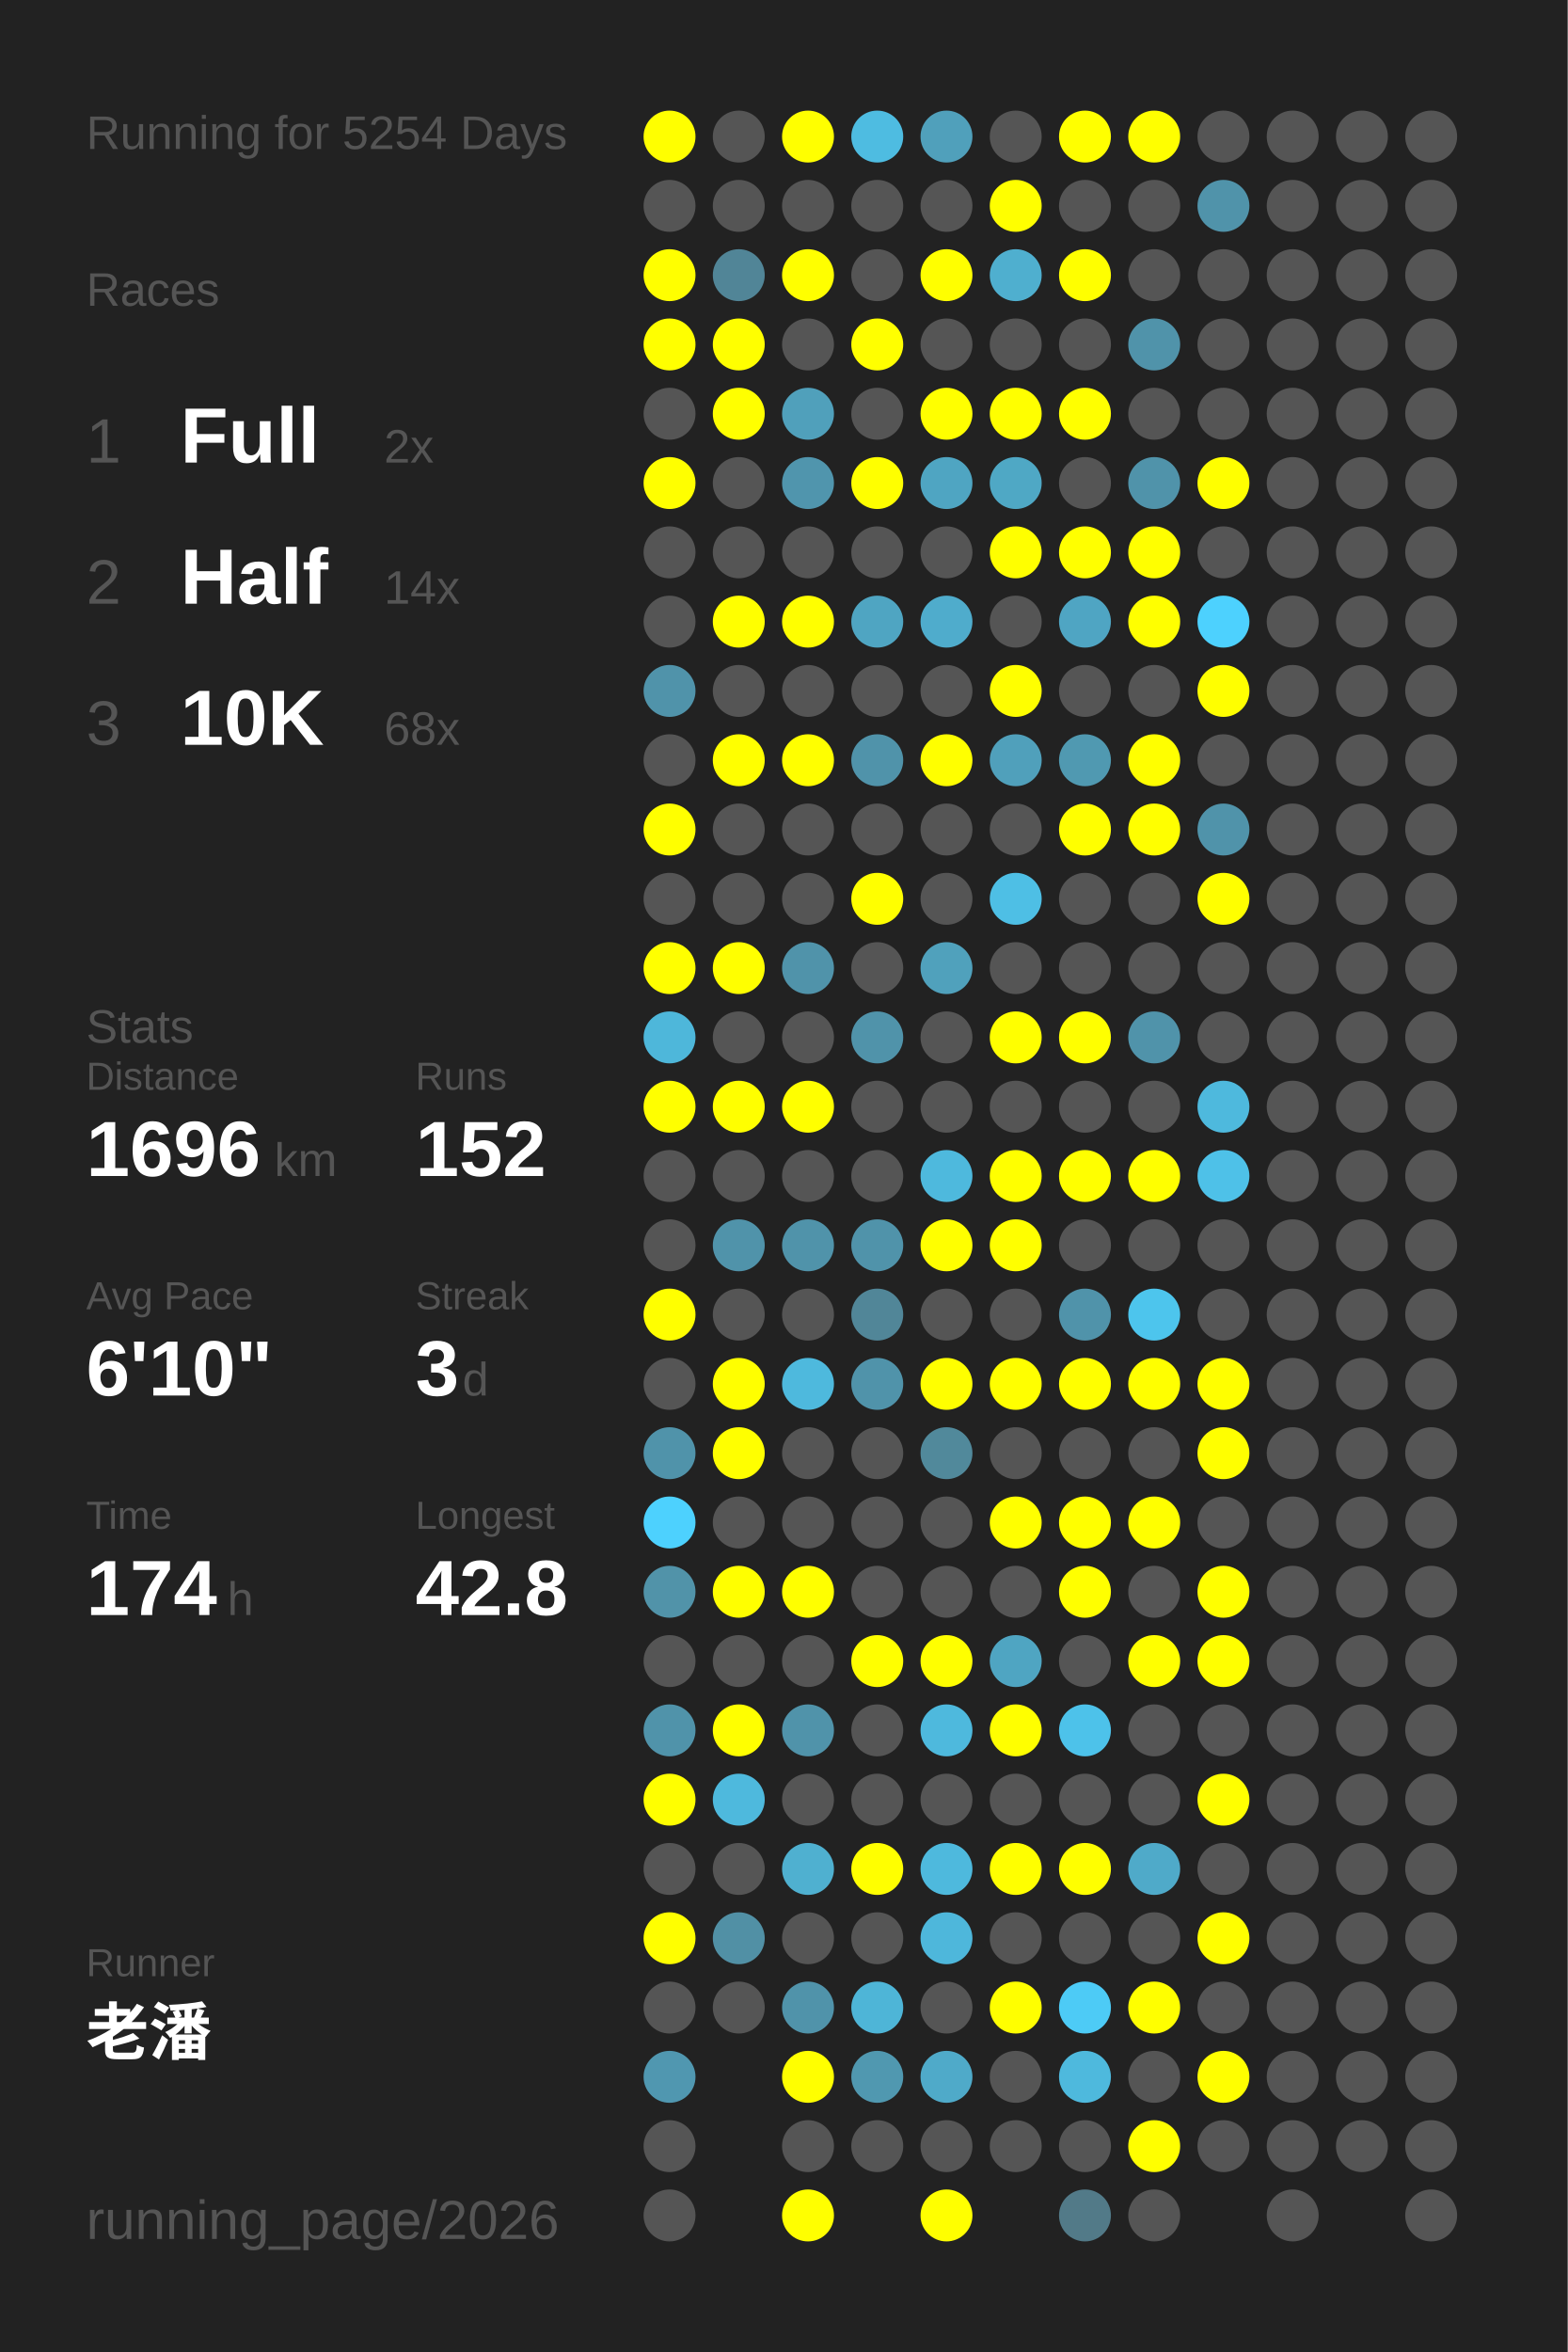
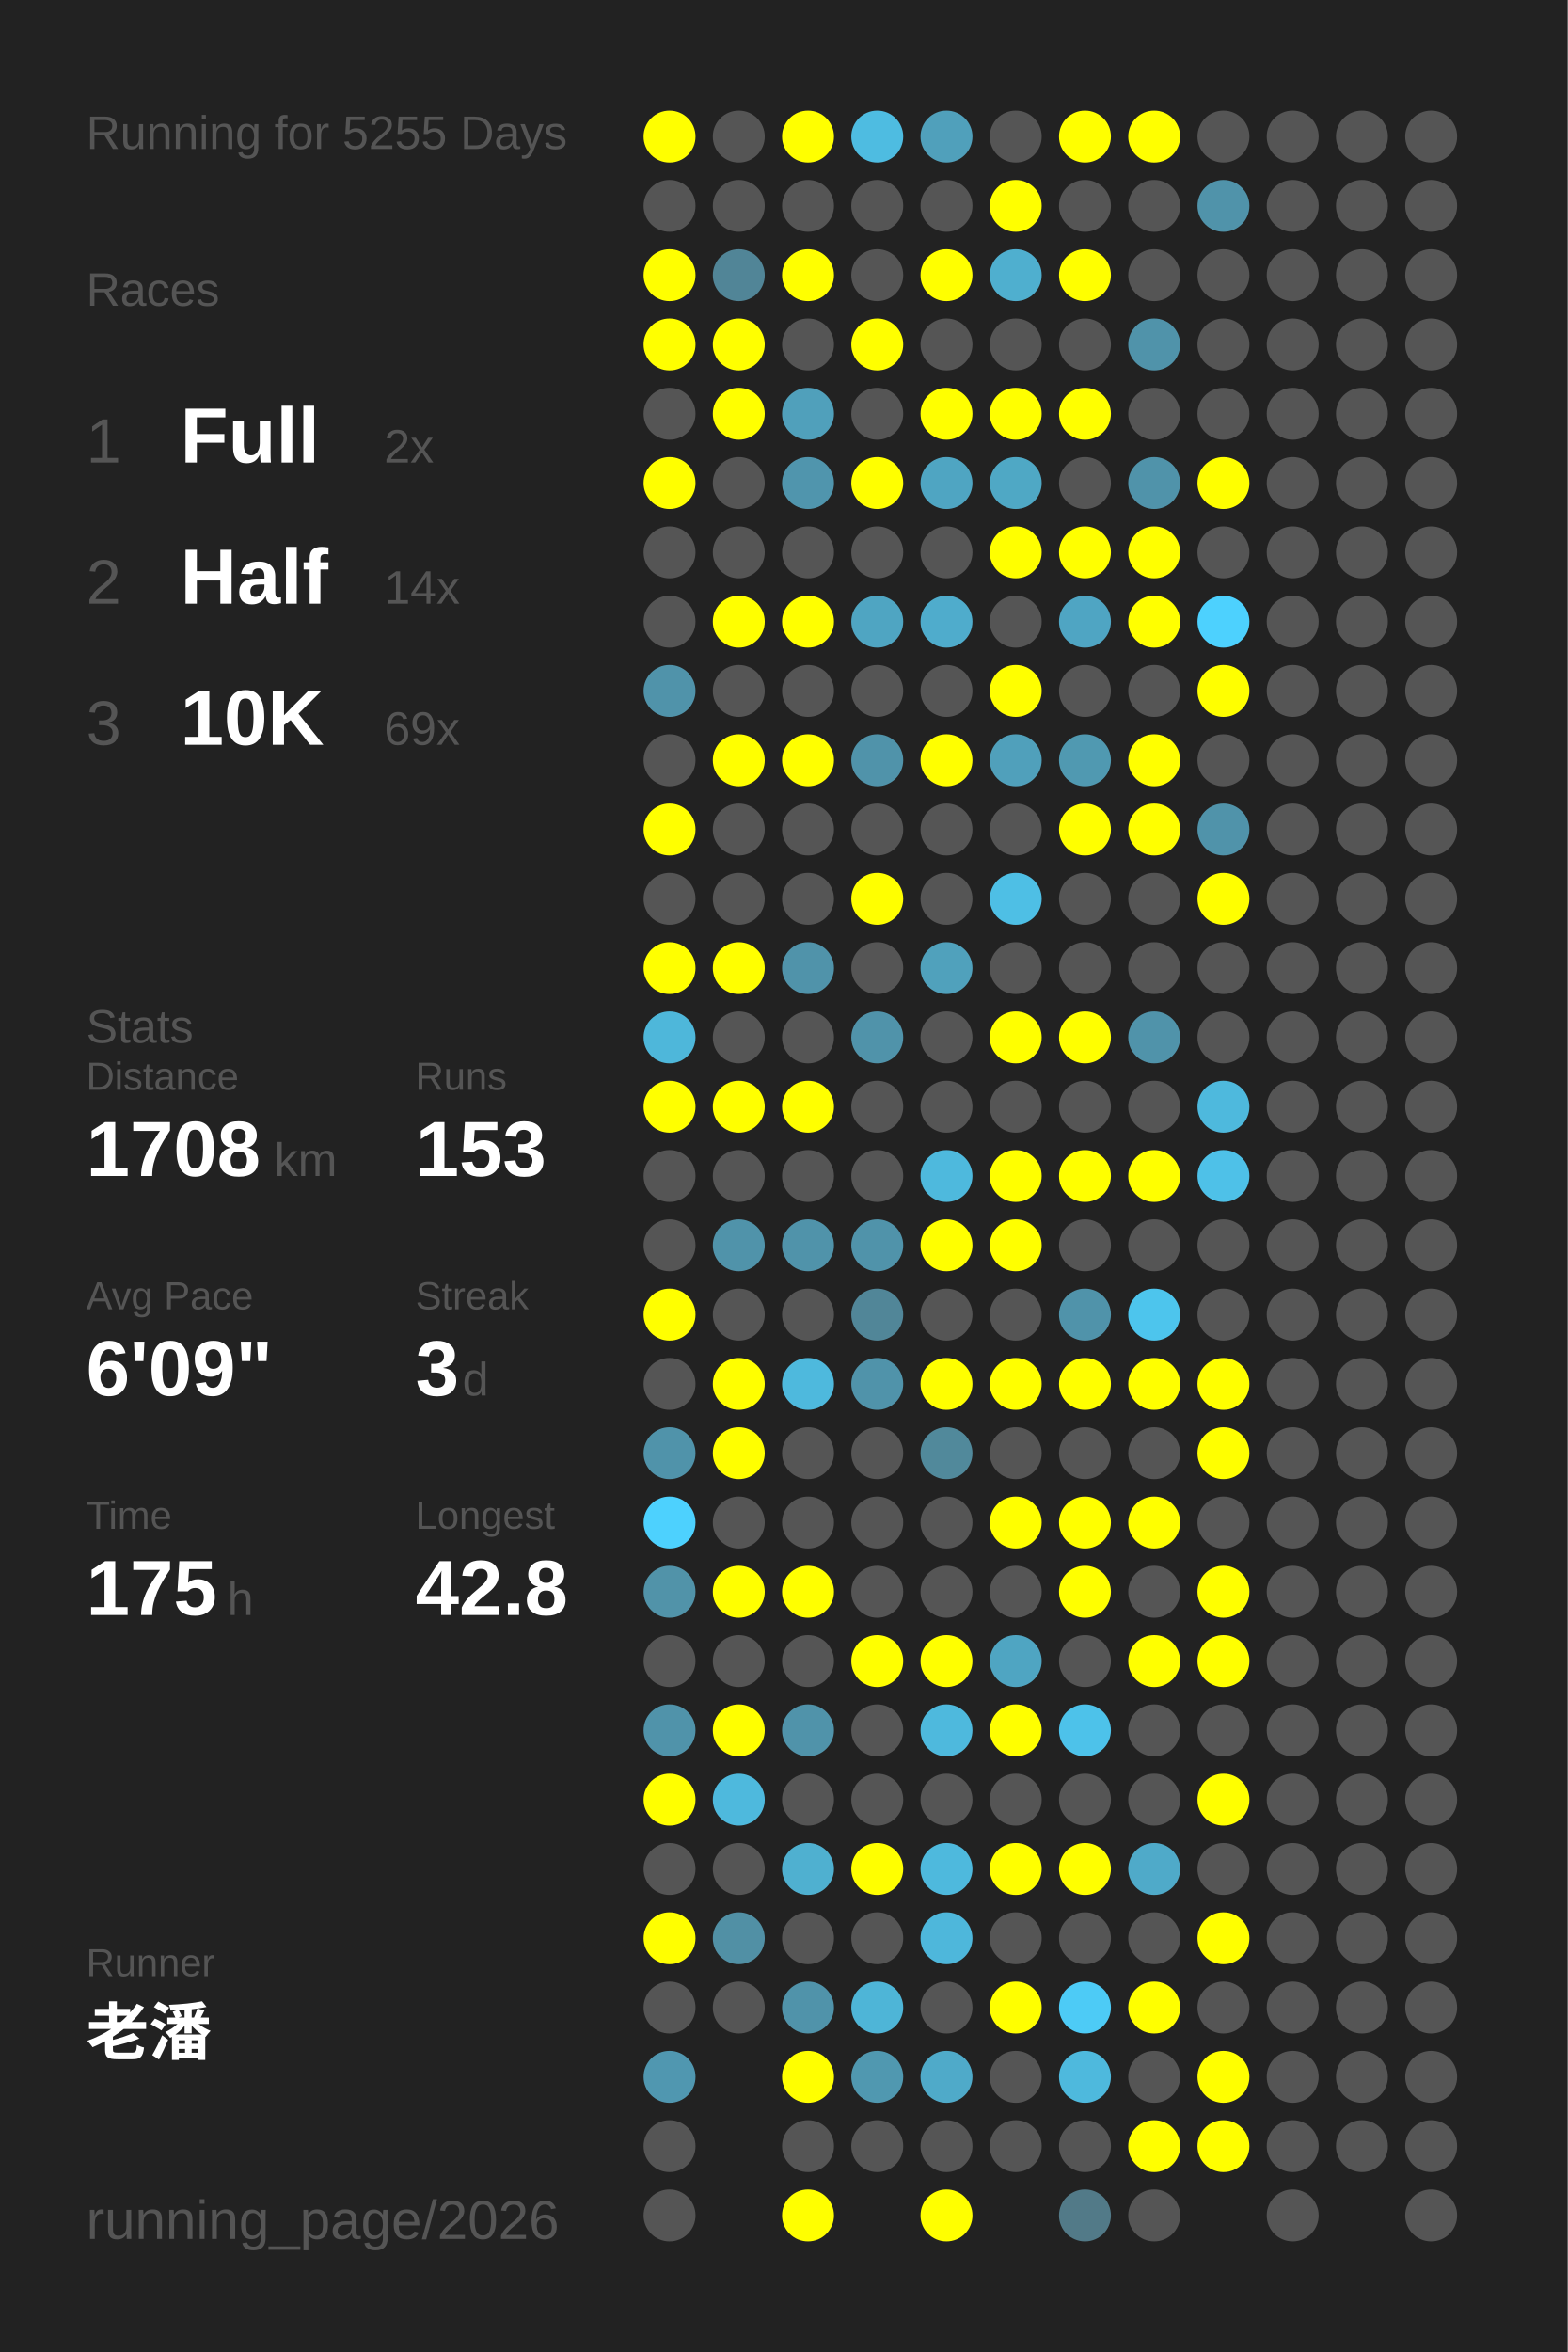
<svg xmlns="http://www.w3.org/2000/svg" baseProfile="full" height="300mm" version="1.1" viewBox="0,0,200,300" width="200mm">
  <defs />
  <rect fill="#222222" height="300" width="200" x="0" y="0" />
-   <text fill="#555555" style="font-size:6px; font-family:Arial;" x="11" y="19">Running for 5254 Days</text>
+   <text fill="#555555" style="font-size:6px; font-family:Arial;" x="11" y="19">Running for 5255 Days</text>
  <text fill="#555555" style="font-size:6px; font-family:Arial;" x="11" y="39">Races</text>
  <text fill="#555555" style="font-size:8px; font-family:Arial;" x="11" y="59">1</text>
  <text fill="#FFFFFF" style="font-size:10px; font-family:Arial; font-weight:bold;" x="23" y="59">Full</text>
  <text fill="#555555" style="font-size:6px; font-family:Arial;" x="49" y="59">2x</text>
  <text fill="#555555" style="font-size:8px; font-family:Arial;" x="11" y="77">2</text>
  <text fill="#FFFFFF" style="font-size:10px; font-family:Arial; font-weight:bold;" x="23" y="77">Half</text>
  <text fill="#555555" style="font-size:6px; font-family:Arial;" x="49" y="77">14x</text>
  <text fill="#555555" style="font-size:8px; font-family:Arial;" x="11" y="95">3</text>
  <text fill="#FFFFFF" style="font-size:10px; font-family:Arial; font-weight:bold;" x="23" y="95">10K</text>
-   <text fill="#555555" style="font-size:6px; font-family:Arial;" x="49" y="95">68x</text>
+   <text fill="#555555" style="font-size:6px; font-family:Arial;" x="49" y="95">69x</text>
  <text fill="#555555" style="font-size:6px; font-family:Arial;" x="11" y="133">Stats</text>
  <text fill="#555555" style="font-size:5px; font-family:Arial;" x="11" y="139">Distance</text>
-   <text fill="#FFFFFF" style="font-size:10px; font-family:Arial; font-weight:bold;" x="11" y="150">1696</text>
+   <text fill="#FFFFFF" style="font-size:10px; font-family:Arial; font-weight:bold;" x="11" y="150">1708</text>
  <text fill="#555555" style="font-size:6px; font-family:Arial;" x="35" y="150">km</text>
  <text fill="#555555" style="font-size:5px; font-family:Arial;" x="53" y="139">Runs</text>
-   <text fill="#FFFFFF" style="font-size:10px; font-family:Arial; font-weight:bold;" x="53" y="150">152</text>
+   <text fill="#FFFFFF" style="font-size:10px; font-family:Arial; font-weight:bold;" x="53" y="150">153</text>
  <text fill="#555555" style="font-size:5px; font-family:Arial;" x="11" y="167">Avg Pace</text>
-   <text fill="#FFFFFF" style="font-size:10px; font-family:Arial; font-weight:bold;" x="11" y="178">6'10"</text>
+   <text fill="#FFFFFF" style="font-size:10px; font-family:Arial; font-weight:bold;" x="11" y="178">6'09"</text>
  <text fill="#555555" style="font-size:5px; font-family:Arial;" x="53" y="167">Streak</text>
  <text fill="#FFFFFF" style="font-size:10px; font-family:Arial; font-weight:bold;" x="53" y="178">3</text>
  <text fill="#555555" style="font-size:6px; font-family:Arial;" x="59" y="178">d</text>
  <text fill="#555555" style="font-size:5px; font-family:Arial;" x="11" y="195">Time</text>
-   <text fill="#FFFFFF" style="font-size:10px; font-family:Arial; font-weight:bold;" x="11" y="206">174</text>
+   <text fill="#FFFFFF" style="font-size:10px; font-family:Arial; font-weight:bold;" x="11" y="206">175</text>
  <text fill="#555555" style="font-size:6px; font-family:Arial;" x="29" y="206">h</text>
  <text fill="#555555" style="font-size:5px; font-family:Arial;" x="53" y="195">Longest</text>
  <text fill="#FFFFFF" style="font-size:10px; font-family:Arial; font-weight:bold;" x="53" y="206">42.8</text>
  <text fill="#555555" style="font-size:5px; font-family:Arial;" x="11" y="252.065">Runner</text>
  <text fill="#FFFFFF" style="font-size:8px; font-family:Arial; font-weight:bold;" x="11" y="262.065">老潘</text>
  <text fill="#555555" style="font-size:7px; font-family:Arial;" x="11" y="285.581">running_page/2026</text>
  <circle cx="85.417" cy="17.419" fill="#FFFF00" r="3.312" />
  <circle cx="85.417" cy="26.258" fill="#555555" r="3.312" />
  <circle cx="85.417" cy="35.097" fill="#FFFF00" r="3.312" />
  <circle cx="85.417" cy="43.935" fill="#FFFF00" r="3.312" />
  <circle cx="85.417" cy="52.774" fill="#555555" r="3.312" />
  <circle cx="85.417" cy="61.613" fill="#FFFF00" r="3.312" />
  <circle cx="85.417" cy="70.452" fill="#555555" r="3.312" />
  <circle cx="85.417" cy="79.29" fill="#555555" r="3.312" />
  <circle cx="85.417" cy="88.129" fill="#5093aa" r="3.312" />
  <circle cx="85.417" cy="96.968" fill="#555555" r="3.312" />
  <circle cx="85.417" cy="105.806" fill="#FFFF00" r="3.312" />
  <circle cx="85.417" cy="114.645" fill="#555555" r="3.312" />
  <circle cx="85.417" cy="123.484" fill="#FFFF00" r="3.312" />
  <circle cx="85.417" cy="132.323" fill="#4eb7da" r="3.312" />
  <circle cx="85.417" cy="141.161" fill="#FFFF00" r="3.312" />
  <circle cx="85.417" cy="150" fill="#555555" r="3.312" />
  <circle cx="85.417" cy="158.839" fill="#555555" r="3.312" />
  <circle cx="85.417" cy="167.677" fill="#FFFF00" r="3.312" />
  <circle cx="85.417" cy="176.516" fill="#555555" r="3.312" />
  <circle cx="85.417" cy="185.355" fill="#5093aa" r="3.312" />
  <circle cx="85.417" cy="194.194" fill="#4dd1fe" r="3.312" />
  <circle cx="85.417" cy="203.032" fill="#5193a9" r="3.312" />
  <circle cx="85.417" cy="211.871" fill="#555555" r="3.312" />
  <circle cx="85.417" cy="220.71" fill="#5093aa" r="3.312" />
  <circle cx="85.417" cy="229.548" fill="#FFFF00" r="3.312" />
  <circle cx="85.417" cy="238.387" fill="#555555" r="3.312" />
  <circle cx="85.417" cy="247.226" fill="#FFFF00" r="3.312" />
  <circle cx="85.417" cy="256.065" fill="#555555" r="3.312" />
  <circle cx="85.417" cy="264.903" fill="#5097b0" r="3.312" />
  <circle cx="85.417" cy="273.742" fill="#555555" r="3.312" />
  <circle cx="85.417" cy="282.581" fill="#555555" r="3.312" />
  <circle cx="94.25" cy="17.419" fill="#555555" r="3.312" />
  <circle cx="94.25" cy="26.258" fill="#555555" r="3.312" />
  <circle cx="94.25" cy="35.097" fill="#518597" r="3.312" />
  <circle cx="94.25" cy="43.935" fill="#FFFF00" r="3.312" />
  <circle cx="94.25" cy="52.774" fill="#FFFF00" r="3.312" />
  <circle cx="94.25" cy="61.613" fill="#555555" r="3.312" />
  <circle cx="94.25" cy="70.452" fill="#555555" r="3.312" />
  <circle cx="94.25" cy="79.29" fill="#FFFF00" r="3.312" />
  <circle cx="94.25" cy="88.129" fill="#555555" r="3.312" />
  <circle cx="94.25" cy="96.968" fill="#FFFF00" r="3.312" />
  <circle cx="94.25" cy="105.806" fill="#555555" r="3.312" />
  <circle cx="94.25" cy="114.645" fill="#555555" r="3.312" />
  <circle cx="94.25" cy="123.484" fill="#FFFF00" r="3.312" />
  <circle cx="94.25" cy="132.323" fill="#555555" r="3.312" />
  <circle cx="94.25" cy="141.161" fill="#FFFF00" r="3.312" />
  <circle cx="94.25" cy="150" fill="#555555" r="3.312" />
  <circle cx="94.25" cy="158.839" fill="#5093aa" r="3.312" />
  <circle cx="94.25" cy="167.677" fill="#555555" r="3.312" />
  <circle cx="94.25" cy="176.516" fill="#FFFF00" r="3.312" />
  <circle cx="94.25" cy="185.355" fill="#FFFF00" r="3.312" />
  <circle cx="94.25" cy="194.194" fill="#555555" r="3.312" />
  <circle cx="94.25" cy="203.032" fill="#FFFF00" r="3.312" />
  <circle cx="94.25" cy="211.871" fill="#555555" r="3.312" />
  <circle cx="94.25" cy="220.71" fill="#FFFF00" r="3.312" />
  <circle cx="94.25" cy="229.548" fill="#4eb9dd" r="3.312" />
  <circle cx="94.25" cy="238.387" fill="#555555" r="3.312" />
  <circle cx="94.25" cy="247.226" fill="#5190a5" r="3.312" />
  <circle cx="94.25" cy="256.065" fill="#555555" r="3.312" />
  <circle cx="103.083" cy="17.419" fill="#FFFF00" r="3.312" />
  <circle cx="103.083" cy="26.258" fill="#555555" r="3.312" />
  <circle cx="103.083" cy="35.097" fill="#FFFF00" r="3.312" />
  <circle cx="103.083" cy="43.935" fill="#555555" r="3.312" />
  <circle cx="103.083" cy="52.774" fill="#50a0bb" r="3.312" />
  <circle cx="103.083" cy="61.613" fill="#5095ad" r="3.312" />
  <circle cx="103.083" cy="70.452" fill="#555555" r="3.312" />
  <circle cx="103.083" cy="79.29" fill="#FFFF00" r="3.312" />
  <circle cx="103.083" cy="88.129" fill="#555555" r="3.312" />
  <circle cx="103.083" cy="96.968" fill="#FFFF00" r="3.312" />
  <circle cx="103.083" cy="105.806" fill="#555555" r="3.312" />
  <circle cx="103.083" cy="114.645" fill="#555555" r="3.312" />
  <circle cx="103.083" cy="123.484" fill="#5093aa" r="3.312" />
  <circle cx="103.083" cy="132.323" fill="#555555" r="3.312" />
  <circle cx="103.083" cy="141.161" fill="#FFFF00" r="3.312" />
  <circle cx="103.083" cy="150" fill="#555555" r="3.312" />
  <circle cx="103.083" cy="158.839" fill="#5093aa" r="3.312" />
  <circle cx="103.083" cy="167.677" fill="#555555" r="3.312" />
  <circle cx="103.083" cy="176.516" fill="#4eb9dd" r="3.312" />
  <circle cx="103.083" cy="185.355" fill="#555555" r="3.312" />
  <circle cx="103.083" cy="194.194" fill="#555555" r="3.312" />
  <circle cx="103.083" cy="203.032" fill="#FFFF00" r="3.312" />
  <circle cx="103.083" cy="211.871" fill="#555555" r="3.312" />
  <circle cx="103.083" cy="220.71" fill="#5093aa" r="3.312" />
  <circle cx="103.083" cy="229.548" fill="#555555" r="3.312" />
  <circle cx="103.083" cy="238.387" fill="#4fb0d0" r="3.312" />
  <circle cx="103.083" cy="247.226" fill="#555555" r="3.312" />
  <circle cx="103.083" cy="256.065" fill="#5093aa" r="3.312" />
  <circle cx="103.083" cy="264.903" fill="#FFFF00" r="3.312" />
  <circle cx="103.083" cy="273.742" fill="#555555" r="3.312" />
  <circle cx="103.083" cy="282.581" fill="#FFFF00" r="3.312" />
  <circle cx="111.917" cy="17.419" fill="#4ebce1" r="3.312" />
  <circle cx="111.917" cy="26.258" fill="#555555" r="3.312" />
  <circle cx="111.917" cy="35.097" fill="#555555" r="3.312" />
  <circle cx="111.917" cy="43.935" fill="#FFFF00" r="3.312" />
  <circle cx="111.917" cy="52.774" fill="#555555" r="3.312" />
  <circle cx="111.917" cy="61.613" fill="#FFFF00" r="3.312" />
  <circle cx="111.917" cy="70.452" fill="#555555" r="3.312" />
  <circle cx="111.917" cy="79.29" fill="#4fa5c2" r="3.312" />
  <circle cx="111.917" cy="88.129" fill="#555555" r="3.312" />
  <circle cx="111.917" cy="96.968" fill="#5093aa" r="3.312" />
  <circle cx="111.917" cy="105.806" fill="#555555" r="3.312" />
  <circle cx="111.917" cy="114.645" fill="#FFFF00" r="3.312" />
  <circle cx="111.917" cy="123.484" fill="#555555" r="3.312" />
  <circle cx="111.917" cy="132.323" fill="#5093aa" r="3.312" />
  <circle cx="111.917" cy="141.161" fill="#555555" r="3.312" />
  <circle cx="111.917" cy="150" fill="#555555" r="3.312" />
  <circle cx="111.917" cy="158.839" fill="#5093aa" r="3.312" />
  <circle cx="111.917" cy="167.677" fill="#518698" r="3.312" />
  <circle cx="111.917" cy="176.516" fill="#5093aa" r="3.312" />
  <circle cx="111.917" cy="185.355" fill="#555555" r="3.312" />
  <circle cx="111.917" cy="194.194" fill="#555555" r="3.312" />
  <circle cx="111.917" cy="203.032" fill="#555555" r="3.312" />
  <circle cx="111.917" cy="211.871" fill="#FFFF00" r="3.312" />
  <circle cx="111.917" cy="220.71" fill="#555555" r="3.312" />
  <circle cx="111.917" cy="229.548" fill="#555555" r="3.312" />
  <circle cx="111.917" cy="238.387" fill="#FFFF00" r="3.312" />
  <circle cx="111.917" cy="247.226" fill="#555555" r="3.312" />
  <circle cx="111.917" cy="256.065" fill="#4eb5d7" r="3.312" />
  <circle cx="111.917" cy="264.903" fill="#5098b0" r="3.312" />
  <circle cx="111.917" cy="273.742" fill="#555555" r="3.312" />
  <circle cx="120.75" cy="17.419" fill="#50a0bb" r="3.312" />
  <circle cx="120.75" cy="26.258" fill="#555555" r="3.312" />
  <circle cx="120.75" cy="35.097" fill="#FFFF00" r="3.312" />
  <circle cx="120.75" cy="43.935" fill="#555555" r="3.312" />
  <circle cx="120.75" cy="52.774" fill="#FFFF00" r="3.312" />
  <circle cx="120.75" cy="61.613" fill="#4fa5c2" r="3.312" />
  <circle cx="120.75" cy="70.452" fill="#555555" r="3.312" />
  <circle cx="120.75" cy="79.29" fill="#4faccc" r="3.312" />
  <circle cx="120.75" cy="88.129" fill="#555555" r="3.312" />
  <circle cx="120.75" cy="96.968" fill="#FFFF00" r="3.312" />
  <circle cx="120.75" cy="105.806" fill="#555555" r="3.312" />
  <circle cx="120.75" cy="114.645" fill="#555555" r="3.312" />
  <circle cx="120.75" cy="123.484" fill="#50a1bc" r="3.312" />
  <circle cx="120.75" cy="132.323" fill="#555555" r="3.312" />
  <circle cx="120.75" cy="141.161" fill="#555555" r="3.312" />
  <circle cx="120.75" cy="150" fill="#4eb9dd" r="3.312" />
  <circle cx="120.75" cy="158.839" fill="#FFFF00" r="3.312" />
  <circle cx="120.75" cy="167.677" fill="#555555" r="3.312" />
  <circle cx="120.75" cy="176.516" fill="#FFFF00" r="3.312" />
  <circle cx="120.75" cy="185.355" fill="#51899b" r="3.312" />
  <circle cx="120.75" cy="194.194" fill="#555555" r="3.312" />
  <circle cx="120.75" cy="203.032" fill="#555555" r="3.312" />
  <circle cx="120.75" cy="211.871" fill="#FFFF00" r="3.312" />
  <circle cx="120.75" cy="220.71" fill="#4eb9dd" r="3.312" />
  <circle cx="120.75" cy="229.548" fill="#555555" r="3.312" />
  <circle cx="120.75" cy="238.387" fill="#4eb9dd" r="3.312" />
  <circle cx="120.75" cy="247.226" fill="#4eb7db" r="3.312" />
  <circle cx="120.75" cy="256.065" fill="#555555" r="3.312" />
  <circle cx="120.75" cy="264.903" fill="#4faac9" r="3.312" />
  <circle cx="120.75" cy="273.742" fill="#555555" r="3.312" />
  <circle cx="120.75" cy="282.581" fill="#FFFF00" r="3.312" />
  <circle cx="129.583" cy="17.419" fill="#555555" r="3.312" />
  <circle cx="129.583" cy="26.258" fill="#FFFF00" r="3.312" />
  <circle cx="129.583" cy="35.097" fill="#4fafcf" r="3.312" />
  <circle cx="129.583" cy="43.935" fill="#555555" r="3.312" />
  <circle cx="129.583" cy="52.774" fill="#FFFF00" r="3.312" />
  <circle cx="129.583" cy="61.613" fill="#4fa8c5" r="3.312" />
  <circle cx="129.583" cy="70.452" fill="#FFFF00" r="3.312" />
  <circle cx="129.583" cy="79.29" fill="#555555" r="3.312" />
  <circle cx="129.583" cy="88.129" fill="#FFFF00" r="3.312" />
  <circle cx="129.583" cy="96.968" fill="#50a0bb" r="3.312" />
  <circle cx="129.583" cy="105.806" fill="#555555" r="3.312" />
  <circle cx="129.583" cy="114.645" fill="#4ebfe5" r="3.312" />
  <circle cx="129.583" cy="123.484" fill="#555555" r="3.312" />
  <circle cx="129.583" cy="132.323" fill="#FFFF00" r="3.312" />
  <circle cx="129.583" cy="141.161" fill="#555555" r="3.312" />
  <circle cx="129.583" cy="150" fill="#FFFF00" r="3.312" />
  <circle cx="129.583" cy="158.839" fill="#FFFF00" r="3.312" />
  <circle cx="129.583" cy="167.677" fill="#555555" r="3.312" />
  <circle cx="129.583" cy="176.516" fill="#FFFF00" r="3.312" />
  <circle cx="129.583" cy="185.355" fill="#555555" r="3.312" />
  <circle cx="129.583" cy="194.194" fill="#FFFF00" r="3.312" />
  <circle cx="129.583" cy="203.032" fill="#555555" r="3.312" />
  <circle cx="129.583" cy="211.871" fill="#4fa5c2" r="3.312" />
  <circle cx="129.583" cy="220.71" fill="#FFFF00" r="3.312" />
  <circle cx="129.583" cy="229.548" fill="#555555" r="3.312" />
  <circle cx="129.583" cy="238.387" fill="#FFFF00" r="3.312" />
  <circle cx="129.583" cy="247.226" fill="#555555" r="3.312" />
  <circle cx="129.583" cy="256.065" fill="#FFFF00" r="3.312" />
  <circle cx="129.583" cy="264.903" fill="#555555" r="3.312" />
  <circle cx="129.583" cy="273.742" fill="#555555" r="3.312" />
  <circle cx="138.417" cy="17.419" fill="#FFFF00" r="3.312" />
  <circle cx="138.417" cy="26.258" fill="#555555" r="3.312" />
  <circle cx="138.417" cy="35.097" fill="#FFFF00" r="3.312" />
  <circle cx="138.417" cy="43.935" fill="#555555" r="3.312" />
  <circle cx="138.417" cy="52.774" fill="#FFFF00" r="3.312" />
  <circle cx="138.417" cy="61.613" fill="#555555" r="3.312" />
  <circle cx="138.417" cy="70.452" fill="#FFFF00" r="3.312" />
  <circle cx="138.417" cy="79.29" fill="#4fa5c3" r="3.312" />
  <circle cx="138.417" cy="88.129" fill="#555555" r="3.312" />
  <circle cx="138.417" cy="96.968" fill="#5099b1" r="3.312" />
  <circle cx="138.417" cy="105.806" fill="#FFFF00" r="3.312" />
  <circle cx="138.417" cy="114.645" fill="#555555" r="3.312" />
  <circle cx="138.417" cy="123.484" fill="#555555" r="3.312" />
  <circle cx="138.417" cy="132.323" fill="#FFFF00" r="3.312" />
  <circle cx="138.417" cy="141.161" fill="#555555" r="3.312" />
  <circle cx="138.417" cy="150" fill="#FFFF00" r="3.312" />
  <circle cx="138.417" cy="158.839" fill="#555555" r="3.312" />
  <circle cx="138.417" cy="167.677" fill="#5093aa" r="3.312" />
  <circle cx="138.417" cy="176.516" fill="#FFFF00" r="3.312" />
  <circle cx="138.417" cy="185.355" fill="#555555" r="3.312" />
  <circle cx="138.417" cy="194.194" fill="#FFFF00" r="3.312" />
  <circle cx="138.417" cy="203.032" fill="#FFFF00" r="3.312" />
  <circle cx="138.417" cy="211.871" fill="#555555" r="3.312" />
  <circle cx="138.417" cy="220.71" fill="#4dc2ea" r="3.312" />
  <circle cx="138.417" cy="229.548" fill="#555555" r="3.312" />
  <circle cx="138.417" cy="238.387" fill="#FFFF00" r="3.312" />
  <circle cx="138.417" cy="247.226" fill="#555555" r="3.312" />
  <circle cx="138.417" cy="256.065" fill="#4dcbf6" r="3.312" />
  <circle cx="138.417" cy="264.903" fill="#4eb9dd" r="3.312" />
  <circle cx="138.417" cy="273.742" fill="#555555" r="3.312" />
  <circle cx="138.417" cy="282.581" fill="#527a88" r="3.312" />
  <circle cx="147.25" cy="17.419" fill="#FFFF00" r="3.312" />
  <circle cx="147.25" cy="26.258" fill="#555555" r="3.312" />
  <circle cx="147.25" cy="35.097" fill="#555555" r="3.312" />
  <circle cx="147.25" cy="43.935" fill="#5093aa" r="3.312" />
  <circle cx="147.25" cy="52.774" fill="#555555" r="3.312" />
  <circle cx="147.25" cy="61.613" fill="#5093aa" r="3.312" />
  <circle cx="147.25" cy="70.452" fill="#FFFF00" r="3.312" />
  <circle cx="147.25" cy="79.29" fill="#FFFF00" r="3.312" />
  <circle cx="147.25" cy="88.129" fill="#555555" r="3.312" />
  <circle cx="147.25" cy="96.968" fill="#FFFF00" r="3.312" />
  <circle cx="147.25" cy="105.806" fill="#FFFF00" r="3.312" />
  <circle cx="147.25" cy="114.645" fill="#555555" r="3.312" />
  <circle cx="147.25" cy="123.484" fill="#555555" r="3.312" />
  <circle cx="147.25" cy="132.323" fill="#5093aa" r="3.312" />
  <circle cx="147.25" cy="141.161" fill="#555555" r="3.312" />
  <circle cx="147.25" cy="150" fill="#FFFF00" r="3.312" />
  <circle cx="147.25" cy="158.839" fill="#555555" r="3.312" />
  <circle cx="147.25" cy="167.677" fill="#4dc5ed" r="3.312" />
  <circle cx="147.25" cy="176.516" fill="#FFFF00" r="3.312" />
  <circle cx="147.25" cy="185.355" fill="#555555" r="3.312" />
  <circle cx="147.25" cy="194.194" fill="#FFFF00" r="3.312" />
  <circle cx="147.25" cy="203.032" fill="#555555" r="3.312" />
  <circle cx="147.25" cy="211.871" fill="#FFFF00" r="3.312" />
  <circle cx="147.25" cy="220.71" fill="#555555" r="3.312" />
  <circle cx="147.25" cy="229.548" fill="#555555" r="3.312" />
  <circle cx="147.25" cy="238.387" fill="#4faac9" r="3.312" />
  <circle cx="147.25" cy="247.226" fill="#555555" r="3.312" />
  <circle cx="147.25" cy="256.065" fill="#FFFF00" r="3.312" />
  <circle cx="147.25" cy="264.903" fill="#555555" r="3.312" />
  <circle cx="147.25" cy="273.742" fill="#FFFF00" r="3.312" />
  <circle cx="147.25" cy="282.581" fill="#555555" r="3.312" />
  <circle cx="156.083" cy="17.419" fill="#555555" r="3.312" />
  <circle cx="156.083" cy="26.258" fill="#5093aa" r="3.312" />
  <circle cx="156.083" cy="35.097" fill="#555555" r="3.312" />
  <circle cx="156.083" cy="43.935" fill="#555555" r="3.312" />
  <circle cx="156.083" cy="52.774" fill="#555555" r="3.312" />
  <circle cx="156.083" cy="61.613" fill="#FFFF00" r="3.312" />
  <circle cx="156.083" cy="70.452" fill="#555555" r="3.312" />
  <circle cx="156.083" cy="79.29" fill="#4dd1fe" r="3.312" />
  <circle cx="156.083" cy="88.129" fill="#FFFF00" r="3.312" />
  <circle cx="156.083" cy="96.968" fill="#555555" r="3.312" />
  <circle cx="156.083" cy="105.806" fill="#5093aa" r="3.312" />
  <circle cx="156.083" cy="114.645" fill="#FFFF00" r="3.312" />
  <circle cx="156.083" cy="123.484" fill="#555555" r="3.312" />
  <circle cx="156.083" cy="132.323" fill="#555555" r="3.312" />
  <circle cx="156.083" cy="141.161" fill="#4eb9dd" r="3.312" />
  <circle cx="156.083" cy="150" fill="#4ec1e8" r="3.312" />
  <circle cx="156.083" cy="158.839" fill="#555555" r="3.312" />
  <circle cx="156.083" cy="167.677" fill="#555555" r="3.312" />
  <circle cx="156.083" cy="176.516" fill="#FFFF00" r="3.312" />
  <circle cx="156.083" cy="185.355" fill="#FFFF00" r="3.312" />
  <circle cx="156.083" cy="194.194" fill="#555555" r="3.312" />
  <circle cx="156.083" cy="203.032" fill="#FFFF00" r="3.312" />
  <circle cx="156.083" cy="211.871" fill="#FFFF00" r="3.312" />
  <circle cx="156.083" cy="220.71" fill="#555555" r="3.312" />
  <circle cx="156.083" cy="229.548" fill="#FFFF00" r="3.312" />
  <circle cx="156.083" cy="238.387" fill="#555555" r="3.312" />
  <circle cx="156.083" cy="247.226" fill="#FFFF00" r="3.312" />
  <circle cx="156.083" cy="256.065" fill="#555555" r="3.312" />
  <circle cx="156.083" cy="264.903" fill="#FFFF00" r="3.312" />
-   <circle cx="156.083" cy="273.742" fill="#555555" r="3.312" />
+   <circle cx="156.083" cy="273.742" fill="#FFFF00" r="3.312" />
  <circle cx="164.917" cy="17.419" fill="#555555" r="3.312" />
  <circle cx="164.917" cy="26.258" fill="#555555" r="3.312" />
  <circle cx="164.917" cy="35.097" fill="#555555" r="3.312" />
  <circle cx="164.917" cy="43.935" fill="#555555" r="3.312" />
  <circle cx="164.917" cy="52.774" fill="#555555" r="3.312" />
  <circle cx="164.917" cy="61.613" fill="#555555" r="3.312" />
  <circle cx="164.917" cy="70.452" fill="#555555" r="3.312" />
  <circle cx="164.917" cy="79.29" fill="#555555" r="3.312" />
  <circle cx="164.917" cy="88.129" fill="#555555" r="3.312" />
  <circle cx="164.917" cy="96.968" fill="#555555" r="3.312" />
  <circle cx="164.917" cy="105.806" fill="#555555" r="3.312" />
  <circle cx="164.917" cy="114.645" fill="#555555" r="3.312" />
  <circle cx="164.917" cy="123.484" fill="#555555" r="3.312" />
  <circle cx="164.917" cy="132.323" fill="#555555" r="3.312" />
  <circle cx="164.917" cy="141.161" fill="#555555" r="3.312" />
  <circle cx="164.917" cy="150" fill="#555555" r="3.312" />
  <circle cx="164.917" cy="158.839" fill="#555555" r="3.312" />
  <circle cx="164.917" cy="167.677" fill="#555555" r="3.312" />
  <circle cx="164.917" cy="176.516" fill="#555555" r="3.312" />
  <circle cx="164.917" cy="185.355" fill="#555555" r="3.312" />
  <circle cx="164.917" cy="194.194" fill="#555555" r="3.312" />
  <circle cx="164.917" cy="203.032" fill="#555555" r="3.312" />
  <circle cx="164.917" cy="211.871" fill="#555555" r="3.312" />
  <circle cx="164.917" cy="220.71" fill="#555555" r="3.312" />
  <circle cx="164.917" cy="229.548" fill="#555555" r="3.312" />
  <circle cx="164.917" cy="238.387" fill="#555555" r="3.312" />
  <circle cx="164.917" cy="247.226" fill="#555555" r="3.312" />
  <circle cx="164.917" cy="256.065" fill="#555555" r="3.312" />
  <circle cx="164.917" cy="264.903" fill="#555555" r="3.312" />
  <circle cx="164.917" cy="273.742" fill="#555555" r="3.312" />
  <circle cx="164.917" cy="282.581" fill="#555555" r="3.312" />
  <circle cx="173.75" cy="17.419" fill="#555555" r="3.312" />
  <circle cx="173.75" cy="26.258" fill="#555555" r="3.312" />
  <circle cx="173.75" cy="35.097" fill="#555555" r="3.312" />
  <circle cx="173.75" cy="43.935" fill="#555555" r="3.312" />
  <circle cx="173.75" cy="52.774" fill="#555555" r="3.312" />
  <circle cx="173.75" cy="61.613" fill="#555555" r="3.312" />
  <circle cx="173.75" cy="70.452" fill="#555555" r="3.312" />
  <circle cx="173.75" cy="79.29" fill="#555555" r="3.312" />
  <circle cx="173.75" cy="88.129" fill="#555555" r="3.312" />
  <circle cx="173.75" cy="96.968" fill="#555555" r="3.312" />
  <circle cx="173.75" cy="105.806" fill="#555555" r="3.312" />
  <circle cx="173.75" cy="114.645" fill="#555555" r="3.312" />
  <circle cx="173.75" cy="123.484" fill="#555555" r="3.312" />
  <circle cx="173.75" cy="132.323" fill="#555555" r="3.312" />
  <circle cx="173.75" cy="141.161" fill="#555555" r="3.312" />
  <circle cx="173.75" cy="150" fill="#555555" r="3.312" />
  <circle cx="173.75" cy="158.839" fill="#555555" r="3.312" />
  <circle cx="173.75" cy="167.677" fill="#555555" r="3.312" />
  <circle cx="173.75" cy="176.516" fill="#555555" r="3.312" />
  <circle cx="173.75" cy="185.355" fill="#555555" r="3.312" />
  <circle cx="173.75" cy="194.194" fill="#555555" r="3.312" />
  <circle cx="173.75" cy="203.032" fill="#555555" r="3.312" />
  <circle cx="173.75" cy="211.871" fill="#555555" r="3.312" />
  <circle cx="173.75" cy="220.71" fill="#555555" r="3.312" />
  <circle cx="173.75" cy="229.548" fill="#555555" r="3.312" />
  <circle cx="173.75" cy="238.387" fill="#555555" r="3.312" />
  <circle cx="173.75" cy="247.226" fill="#555555" r="3.312" />
  <circle cx="173.75" cy="256.065" fill="#555555" r="3.312" />
  <circle cx="173.75" cy="264.903" fill="#555555" r="3.312" />
  <circle cx="173.75" cy="273.742" fill="#555555" r="3.312" />
  <circle cx="182.583" cy="17.419" fill="#555555" r="3.312" />
  <circle cx="182.583" cy="26.258" fill="#555555" r="3.312" />
  <circle cx="182.583" cy="35.097" fill="#555555" r="3.312" />
  <circle cx="182.583" cy="43.935" fill="#555555" r="3.312" />
  <circle cx="182.583" cy="52.774" fill="#555555" r="3.312" />
  <circle cx="182.583" cy="61.613" fill="#555555" r="3.312" />
  <circle cx="182.583" cy="70.452" fill="#555555" r="3.312" />
  <circle cx="182.583" cy="79.29" fill="#555555" r="3.312" />
  <circle cx="182.583" cy="88.129" fill="#555555" r="3.312" />
  <circle cx="182.583" cy="96.968" fill="#555555" r="3.312" />
  <circle cx="182.583" cy="105.806" fill="#555555" r="3.312" />
  <circle cx="182.583" cy="114.645" fill="#555555" r="3.312" />
  <circle cx="182.583" cy="123.484" fill="#555555" r="3.312" />
  <circle cx="182.583" cy="132.323" fill="#555555" r="3.312" />
  <circle cx="182.583" cy="141.161" fill="#555555" r="3.312" />
  <circle cx="182.583" cy="150" fill="#555555" r="3.312" />
  <circle cx="182.583" cy="158.839" fill="#555555" r="3.312" />
  <circle cx="182.583" cy="167.677" fill="#555555" r="3.312" />
  <circle cx="182.583" cy="176.516" fill="#555555" r="3.312" />
  <circle cx="182.583" cy="185.355" fill="#555555" r="3.312" />
  <circle cx="182.583" cy="194.194" fill="#555555" r="3.312" />
  <circle cx="182.583" cy="203.032" fill="#555555" r="3.312" />
  <circle cx="182.583" cy="211.871" fill="#555555" r="3.312" />
  <circle cx="182.583" cy="220.71" fill="#555555" r="3.312" />
  <circle cx="182.583" cy="229.548" fill="#555555" r="3.312" />
  <circle cx="182.583" cy="238.387" fill="#555555" r="3.312" />
  <circle cx="182.583" cy="247.226" fill="#555555" r="3.312" />
  <circle cx="182.583" cy="256.065" fill="#555555" r="3.312" />
  <circle cx="182.583" cy="264.903" fill="#555555" r="3.312" />
  <circle cx="182.583" cy="273.742" fill="#555555" r="3.312" />
  <circle cx="182.583" cy="282.581" fill="#555555" r="3.312" />
</svg>
